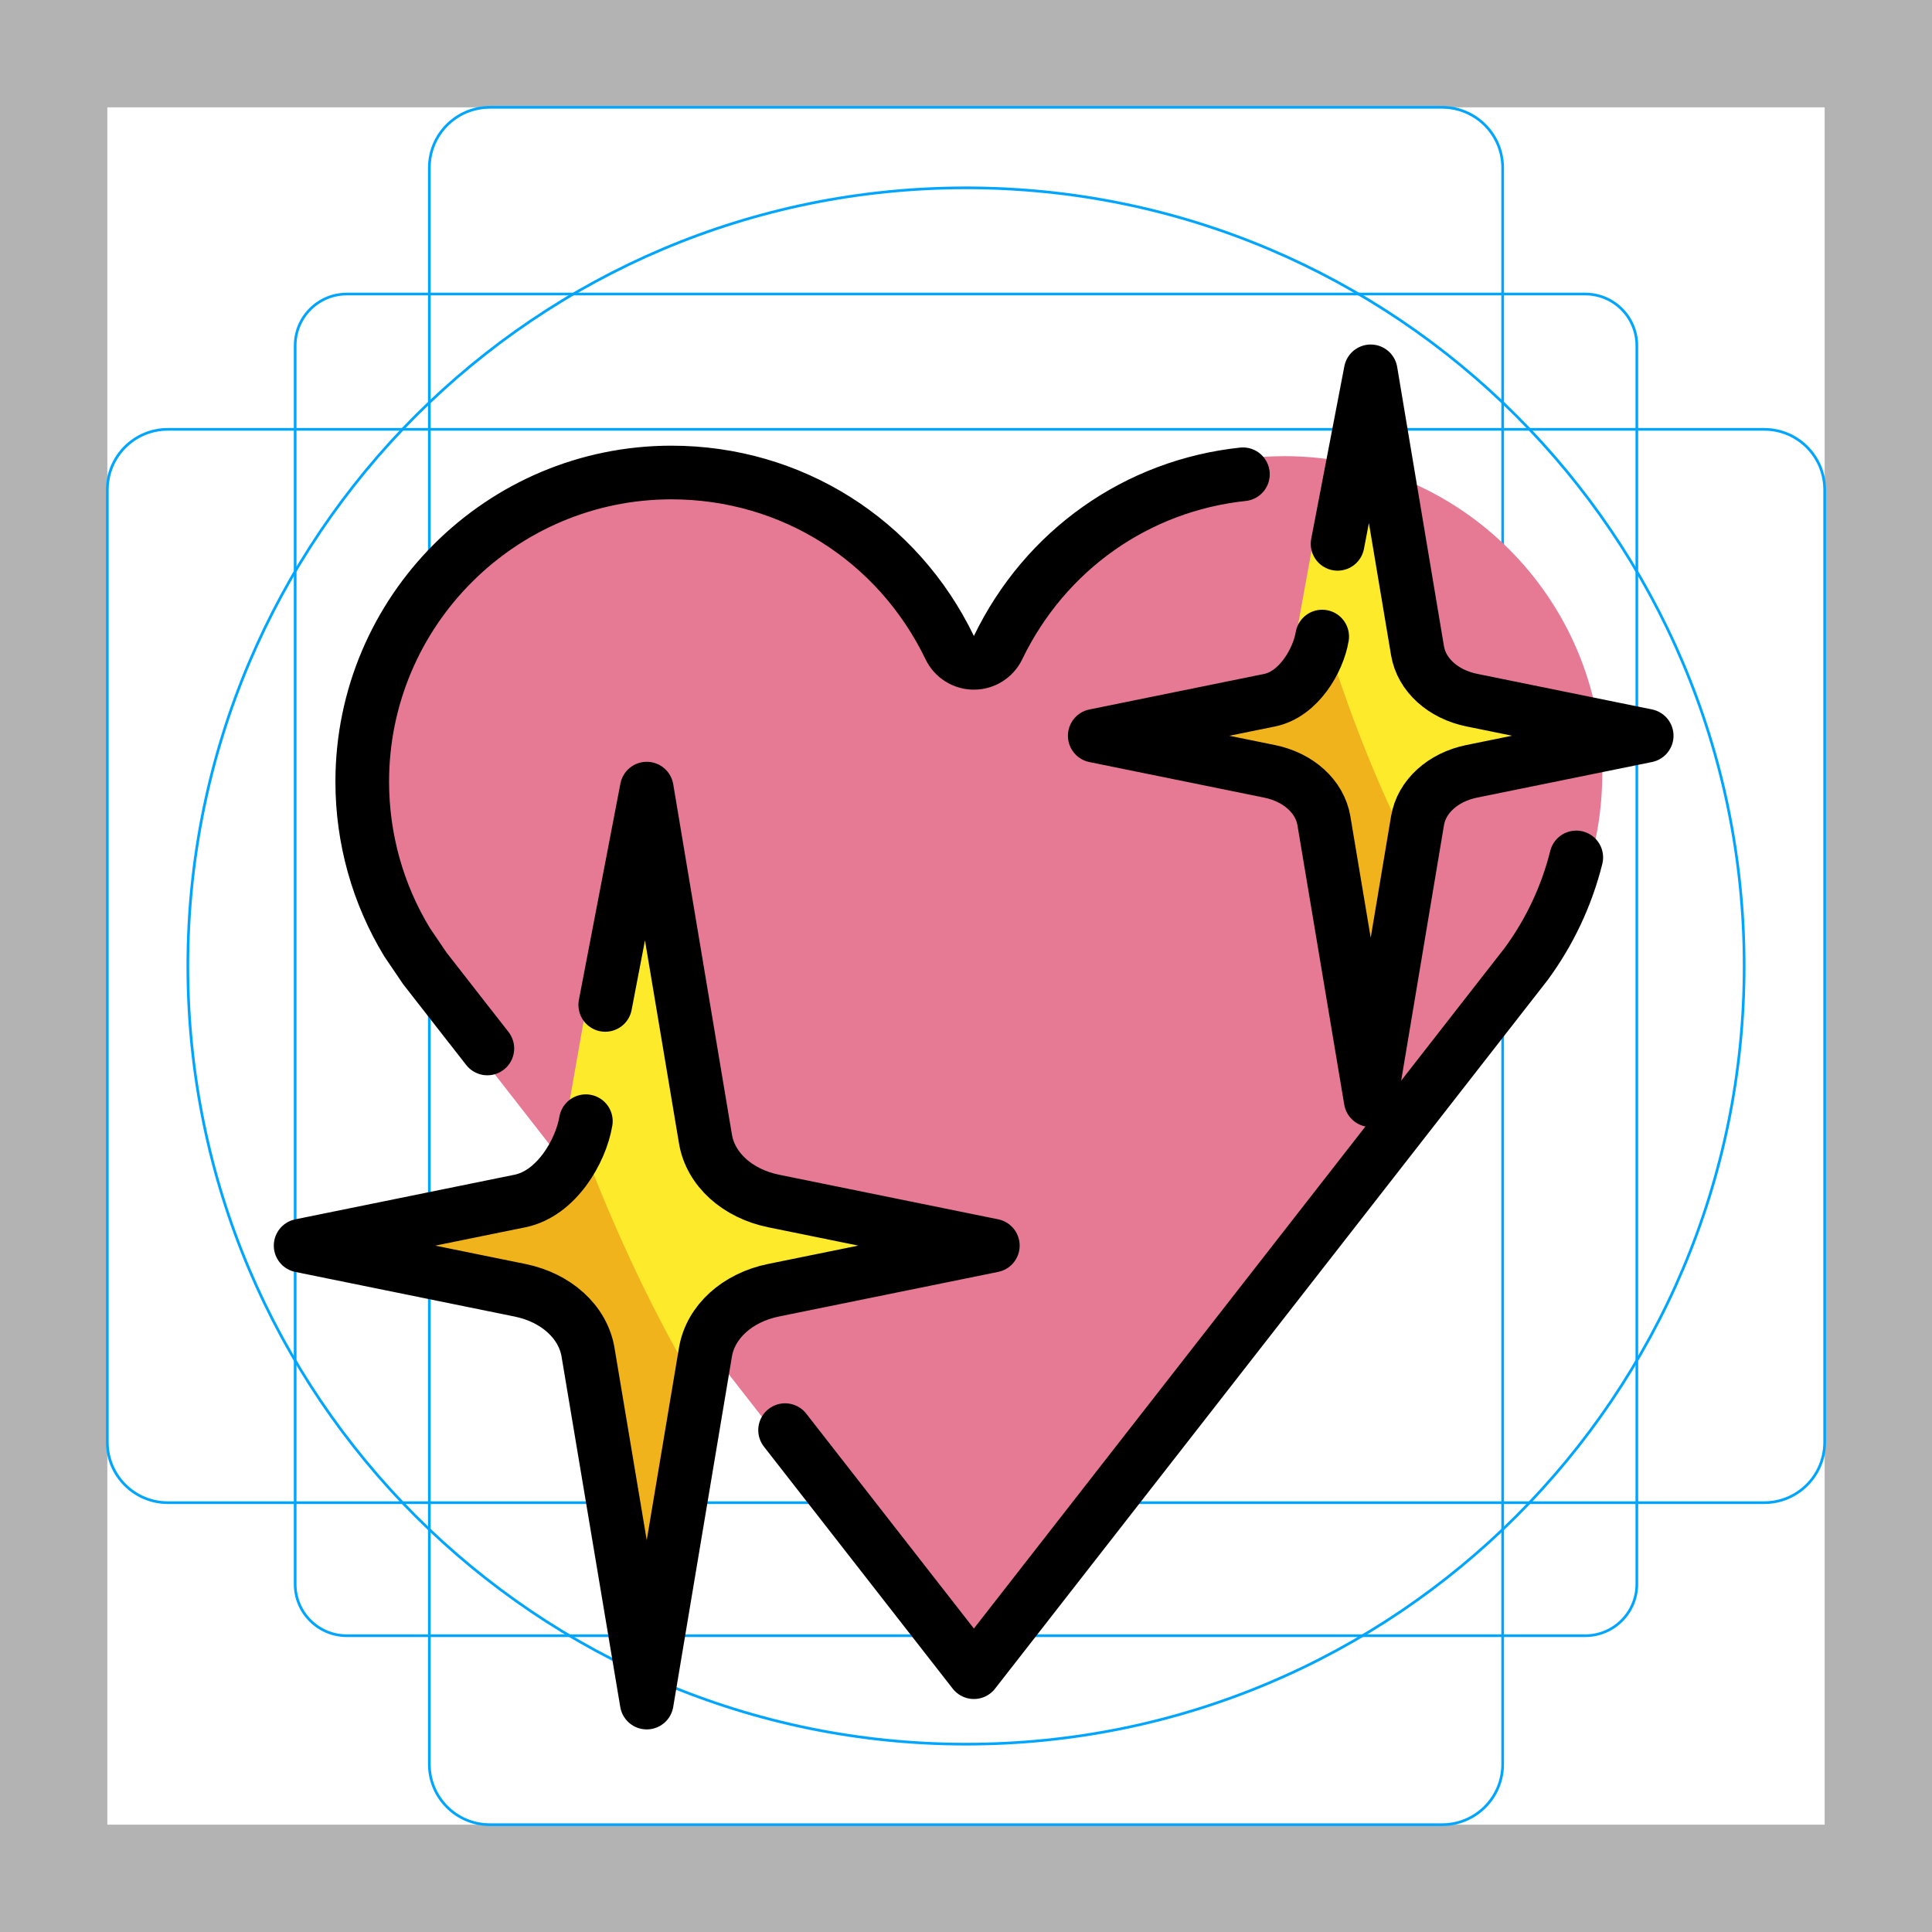
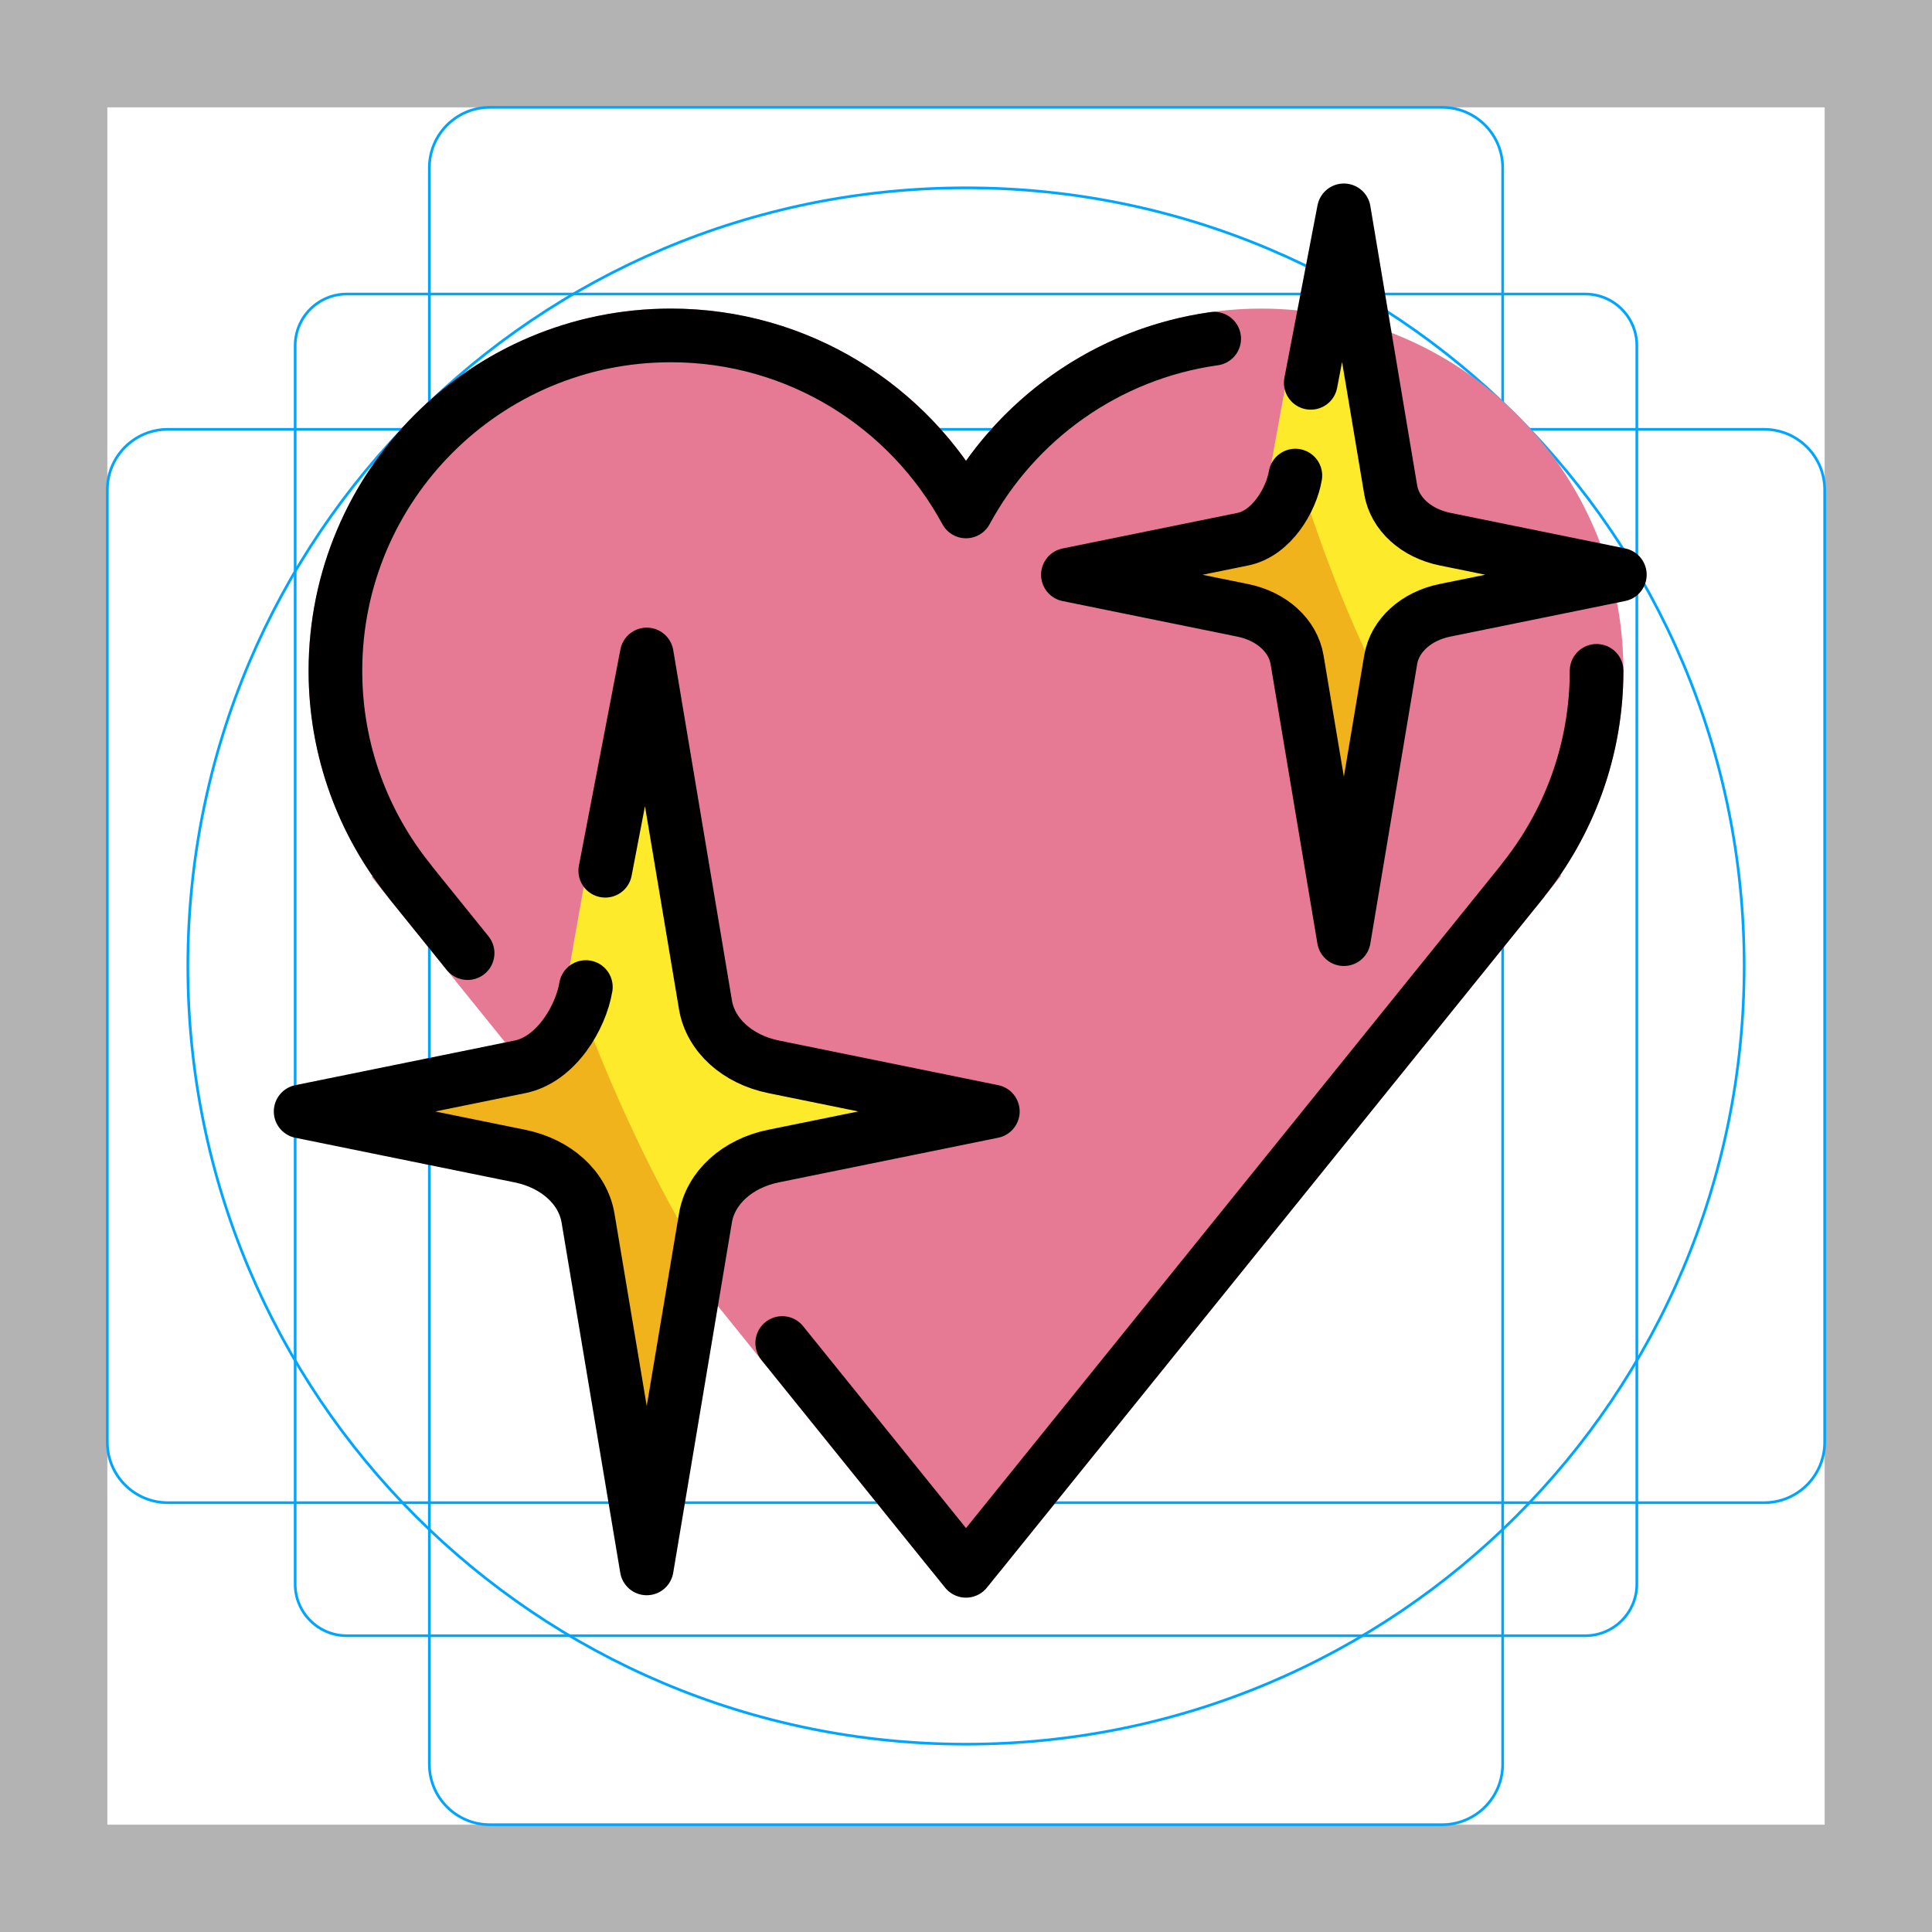
<svg xmlns="http://www.w3.org/2000/svg" id="emoji" viewBox="0 0 72 72">
  <g id="grid">
-     <path d="M68,4V68H4V4H68m4-4H0V72H72V0Z" fill="#b3b3b3" />
-     <path d="M12.923,10.958H59.077A1.923,1.923,0,0,1,61,12.881V59.035a1.923,1.923,0,0,1-1.923,1.923H12.923A1.923,1.923,0,0,1,11,59.035V12.881A1.923,1.923,0,0,1,12.923,10.958Z" fill="none" stroke="#00a5ff" stroke-miterlimit="10" stroke-width="0.1" />
-     <rect x="16" y="4" width="40" height="64" rx="2.254" fill="none" stroke="#00a5ff" stroke-miterlimit="10" stroke-width="0.1" />
-     <rect x="16" y="4" width="40" height="64" rx="2.254" transform="translate(72) rotate(90)" fill="none" stroke="#00a5ff" stroke-miterlimit="10" stroke-width="0.1" />
-     <circle cx="36" cy="36" r="29" fill="none" stroke="#00a5ff" stroke-miterlimit="10" stroke-width="0.1" />
+     <path fill="#B3B3B3" d="M68,4v64H4V4H68 M72,0H0v72h72V0z" />
+     <path fill="none" stroke="#00A5FF" stroke-width="0.1" stroke-miterlimit="10" d="M12.923,10.958h46.154 c1.062,0,1.923,0.861,1.923,1.923v0v46.154c0,1.062-0.861,1.923-1.923,1.923H12.923 c-1.062,0-1.923-0.861-1.923-1.923l0,0V12.881C11,11.819,11.861,10.958,12.923,10.958L12.923,10.958z" />
+     <path fill="none" stroke="#00A5FF" stroke-width="0.1" stroke-miterlimit="10" d="M18.254,4h35.493C54.991,4,56,5.009,56,6.254 v59.493C56,66.991,54.991,68,53.746,68H18.254C17.009,68,16,66.991,16,65.746V6.254C16,5.009,17.009,4,18.254,4z" />
+     <path fill="none" stroke="#00A5FF" stroke-width="0.1" stroke-miterlimit="10" d="M68,18.254v35.493 C68,54.991,66.991,56,65.746,56H6.254C5.009,56,4,54.991,4,53.746V18.254C4,17.009,5.009,16,6.254,16h59.493 C66.991,16,68,17.009,68,18.254z" />
+     <circle fill="none" stroke="#00A5FF" stroke-width="0.1" stroke-miterlimit="10" cx="36" cy="36" r="29" />
  </g>
  <g id="color">
-     <path fill="#E67A94" d="M24.716,17c-6.527,0-11.836,5.31-11.836,11.836c0,2.174,0.593,4.299,1.717,6.144l0.678,1 l21.02,26.945l21.143-27.111c1.481-2.019,2.274-4.44,2.274-6.979C59.711,22.31,54.401,17,47.873,17 c-4.574,0-8.656,2.57-10.654,6.706c-0.171,0.355-0.531,0.58-0.925,0.58c-0.394,0-0.754-0.226-0.925-0.58 C33.372,19.57,29.29,17,24.716,17z" stroke="none" />
-     <path fill="#fcea2b" d="M26.676,43.305c0.105,0.582,0.668,1.056,1.421,1.198l8.599,1.625 c0.403,0.076,0.407,0.508,0.005,0.584c-2.282,0.431-6.513,1.23-8.608,1.626c-0.753,0.142-1.311,0.616-1.416,1.197 l-2.28,12.633c-0.063,0.347-0.728,0.347-0.79,0l-2.28-12.633c-0.105-0.582-0.663-1.055-1.416-1.198 c-2.095-0.396-6.326-1.195-8.608-1.626c-0.403-0.076-0.403-0.507,0-0.583c2.282-0.431,6.513-1.231,8.609-1.627 c0.753-0.142,0.847-0.825,0.951-1.406l1.793-10.178c0.063-0.347,1.678-2.596,1.741-2.248 C25.106,34.602,26.536,42.526,26.676,43.305z" stroke="none" />
-     <path fill="#f1b31c" d="M23.837,62.169l1.775-11.125c-1.924-3.336-3.347-6.796-4.243-9.261l-0.244,1.531 c-0.093,0.581-0.586,1.054-1.251,1.197c-1.851,0.396-5.59,1.195-7.607,1.626c-0.356,0.076-0.356,0.507,0,0.583 c2.017,0.431,5.755,1.23,7.606,1.625c0.666,0.142,1.159,0.616,1.252,1.197l2.014,12.627 C23.194,62.516,23.782,62.516,23.837,62.169z" stroke="none" />
-     <path fill="#fcea2b" d="M52.882,24.936c0.086,0.464,0.549,0.842,1.168,0.955l7.066,1.296 c0.331,0.061,0.335,0.405,0.004,0.466c-1.875,0.344-5.352,0.981-7.074,1.297c-0.619,0.114-1.077,0.491-1.164,0.955 l-1.873,10.074c-0.051,0.277-0.598,0.277-0.649,0l-1.873-10.074c-0.086-0.464-0.545-0.841-1.164-0.955 c-1.722-0.316-5.199-0.953-7.074-1.297c-0.331-0.061-0.331-0.404,0-0.465c1.875-0.344,5.353-0.981,7.074-1.297 c0.619-0.114,0.696-0.658,0.782-1.121l1.474-8.116c0.051-0.277,1.379-2.07,1.431-1.793 C51.592,17.996,52.767,24.315,52.882,24.936z" stroke="none" />
-     <path fill="#f1b31c" d="M51.075,39.978l1.21-8.871c-1.313-2.66-2.283-5.42-2.894-7.385l-0.167,1.221 c-0.063,0.463-0.399,0.841-0.854,0.954c-1.263,0.316-3.813,0.953-5.189,1.296c-0.243,0.061-0.243,0.404,0,0.465 c1.376,0.344,3.926,0.981,5.189,1.296c0.454,0.113,0.79,0.491,0.854,0.954l1.374,10.069 C50.636,40.255,51.037,40.255,51.075,39.978z" stroke="none" />
+     <path fill="#E67A94" d="M60.5,25c0-7.444-6.056-13.5-13.5-13.5c-4.403,0-8.484,2.138-11,5.672 C33.484,13.638,29.404,11.5,25,11.5c-7.444,0-13.5,6.056-13.5,13.5c0,2.728,0.84,5.408,2.383,7.65l-0.035,0.027 l20.866,25.862h2.571l20.227-25.07l0.668-0.837l-0.035-0.024C59.67,30.375,60.5,27.712,60.5,25z" />
+     <path fill="#FCEA2B" d="M26.676,38.305c0.105,0.582,0.668,1.056,1.421,1.198l8.599,1.625 c0.403,0.076,0.407,0.508,0.005,0.584c-2.282,0.431-6.513,1.23-8.608,1.626c-0.753,0.142-1.311,0.616-1.416,1.197 l-2.28,12.633c-0.063,0.347-0.728,0.347-0.79,0l-2.28-12.633c-0.105-0.582-0.663-1.055-1.416-1.198 c-2.095-0.396-6.326-1.195-8.608-1.626c-0.403-0.076-0.403-0.507,0-0.583c2.282-0.431,6.513-1.231,8.609-1.627 c0.753-0.142,0.847-0.825,0.951-1.406l1.793-10.178c0.063-0.347,1.678-2.596,1.741-2.248 C25.106,29.602,26.536,37.526,26.676,38.305z" />
+     <path fill="#F1B31C" d="M23.837,57.169l1.775-11.125c-1.924-3.336-3.347-6.796-4.243-9.261l-0.244,1.531 c-0.093,0.581-0.586,1.054-1.251,1.197c-1.851,0.396-5.59,1.195-7.607,1.626c-0.356,0.076-0.356,0.507,0,0.583 c2.017,0.431,5.755,1.23,7.606,1.625c0.666,0.142,1.159,0.616,1.252,1.197l2.014,12.627 C23.194,57.516,23.782,57.516,23.837,57.169z" />
+     <path fill="#FCEA2B" d="M51.882,18.936c0.086,0.464,0.549,0.842,1.168,0.955l7.066,1.296 c0.331,0.061,0.335,0.405,0.004,0.466c-1.875,0.344-5.352,0.981-7.074,1.297c-0.619,0.114-1.077,0.491-1.164,0.955 l-1.873,10.074c-0.051,0.277-0.598,0.277-0.649,0l-1.873-10.074c-0.086-0.464-0.545-0.841-1.164-0.955 c-1.722-0.316-5.199-0.953-7.074-1.297c-0.331-0.061-0.331-0.404,0-0.465c1.875-0.344,5.353-0.981,7.074-1.297 c0.619-0.114,0.696-0.658,0.782-1.121l1.474-8.116c0.051-0.277,1.379-2.07,1.431-1.793 C50.592,11.996,51.767,18.315,51.882,18.936z" />
+     <path fill="#F1B31C" d="M50.075,33.978l1.21-8.871c-1.313-2.66-2.283-5.42-2.894-7.385l-0.167,1.221 c-0.063,0.463-0.399,0.841-0.854,0.954c-1.263,0.316-3.813,0.953-5.189,1.296c-0.243,0.061-0.243,0.404,0,0.465 c1.376,0.344,3.926,0.981,5.189,1.296c0.454,0.113,0.79,0.491,0.854,0.954l1.374,10.069 C49.636,34.255,50.037,34.255,50.075,33.978z" />
  </g>
  <g id="hair" />
  <g id="skin" />
  <g id="skin-shadow" />
  <g id="line">
-     <path fill="none" stroke="#000000" stroke-width="0.184" stroke-linecap="round" stroke-linejoin="round" stroke-miterlimit="10" d="M23.057,35.632" />
-     <path fill="none" stroke="#000000" stroke-width="2" stroke-linecap="round" stroke-linejoin="round" stroke-miterlimit="10" d="M22.556,37.45l1.547-8.06l0.505,3.016c0.081,0.482,1.683,10.043,1.683,10.043 c0.189,1.127,1.187,2.033,2.543,2.309L37,46.42l-8.173,1.663c-1.352,0.275-2.348,1.181-2.537,2.308l-2.188,13.059 l-2.188-13.058c-0.189-1.127-1.185-2.033-2.537-2.308l-8.173-1.663l8.174-1.663 c1.352-0.275,2.266-1.847,2.455-2.974" />
-     <path fill="none" stroke="#000000" stroke-width="2" stroke-linecap="round" stroke-linejoin="round" stroke-miterlimit="10" d="M49.848,20.267l1.234-6.428l0.403,2.405c0.065,0.385,1.342,8.008,1.342,8.008 c0.151,0.899,0.947,1.621,2.027,1.841l6.513,1.325l-6.517,1.326c-1.078,0.219-1.873,0.942-2.023,1.841L51.082,41 l-1.744-10.413c-0.151-0.899-0.945-1.621-2.023-1.841l-6.517-1.326l6.518-1.326 c1.078-0.22,1.807-1.473,1.958-2.371" />
-     <path fill="none" stroke="#000000" stroke-width="2" stroke-linecap="round" stroke-linejoin="round" stroke-miterlimit="10" d="M46.32,17.675c-3.939,0.419-7.365,2.815-9.126,6.462c-0.167,0.345-0.517,0.565-0.9,0.565 c-0.384,0-0.734-0.22-0.9-0.565c-1.944-4.026-5.918-6.528-10.371-6.528c-6.354,0-11.523,5.169-11.523,11.523 c0,2.117,0.578,4.185,1.671,5.981l0.66,0.974l1.683,2.158 M29.517,53.629l6.777,8.688l20.582-26.392 c0.88-1.199,1.51-2.543,1.867-3.971 M29.258,53.297l0.259,0.332 M29.258,53.297 M21.713,43.626 M17.515,38.244 l0.647,0.829" />
+     <g id="line_1_">
+       <path fill="none" stroke="#000000" stroke-width="2" stroke-linecap="round" stroke-linejoin="round" stroke-miterlimit="10" d="M29.151,50.05L36,58.54l20.734-25.698l-0.004-0.003C58.46,30.694,59.5,27.97,59.5,25" />
+       <path fill="none" stroke="#000000" stroke-width="2" stroke-linecap="round" stroke-linejoin="round" stroke-miterlimit="10" d="M45.249,12.622C41.245,13.183,37.85,15.642,36,19.06C33.886,15.154,29.753,12.5,25,12.5 c-6.904,0-12.5,5.596-12.5,12.5c0,2.97,1.04,5.694,2.77,7.839l-0.004,0.003l2.16,2.678" />
+     </g>
+     <path fill="none" stroke="#000000" stroke-width="0.184" stroke-linecap="round" stroke-linejoin="round" stroke-miterlimit="10" d="M23.057,30.632" />
+     <path fill="none" stroke="#000000" stroke-width="2" stroke-linecap="round" stroke-linejoin="round" stroke-miterlimit="10" d="M22.556,32.45l1.547-8.06l0.505,3.016c0.081,0.482,1.683,10.043,1.683,10.043 c0.189,1.127,1.187,2.033,2.543,2.309L37,41.42l-8.173,1.663c-1.352,0.275-2.348,1.181-2.537,2.308l-2.188,13.059 l-2.188-13.058c-0.189-1.127-1.185-2.033-2.537-2.308l-8.173-1.663l8.174-1.663 c1.352-0.275,2.266-1.847,2.455-2.974" />
+     <path fill="none" stroke="#000000" stroke-width="2" stroke-linecap="round" stroke-linejoin="round" stroke-miterlimit="10" d="M48.848,14.267l1.234-6.428l0.403,2.405c0.065,0.385,1.342,8.008,1.342,8.008 c0.151,0.899,0.947,1.621,2.027,1.841l6.513,1.325l-6.517,1.326c-1.078,0.219-1.873,0.942-2.023,1.841L50.082,35 l-1.744-10.413c-0.151-0.899-0.945-1.621-2.023-1.841l-6.517-1.326l6.518-1.326 c1.078-0.22,1.807-1.473,1.958-2.371" />
  </g>
</svg>
